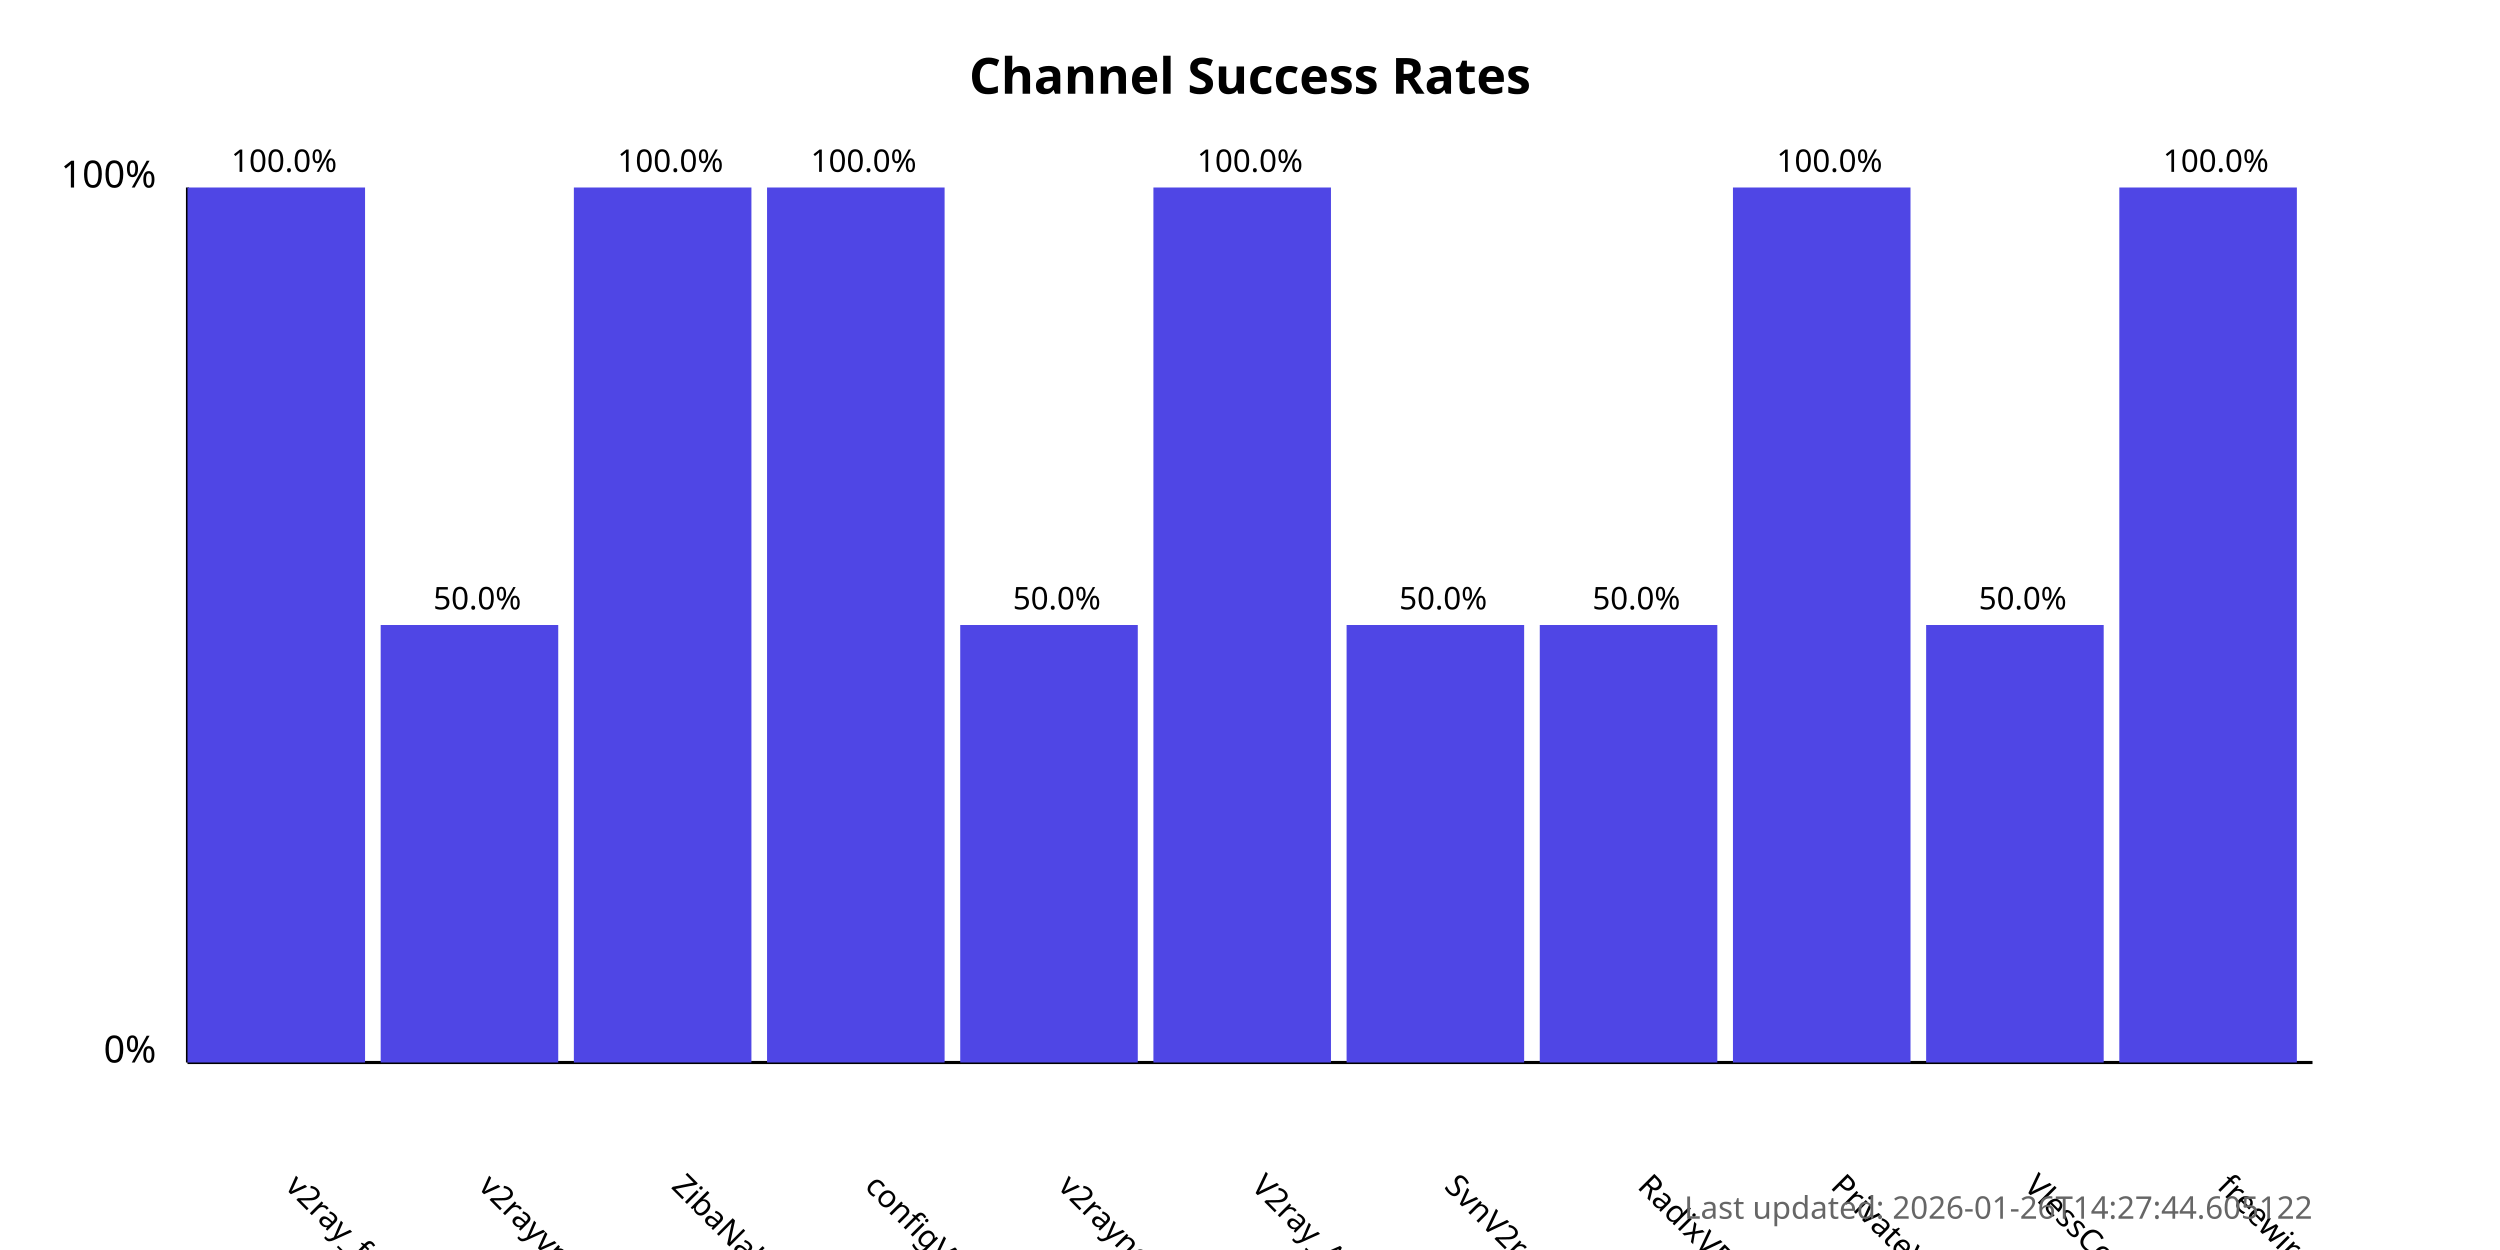
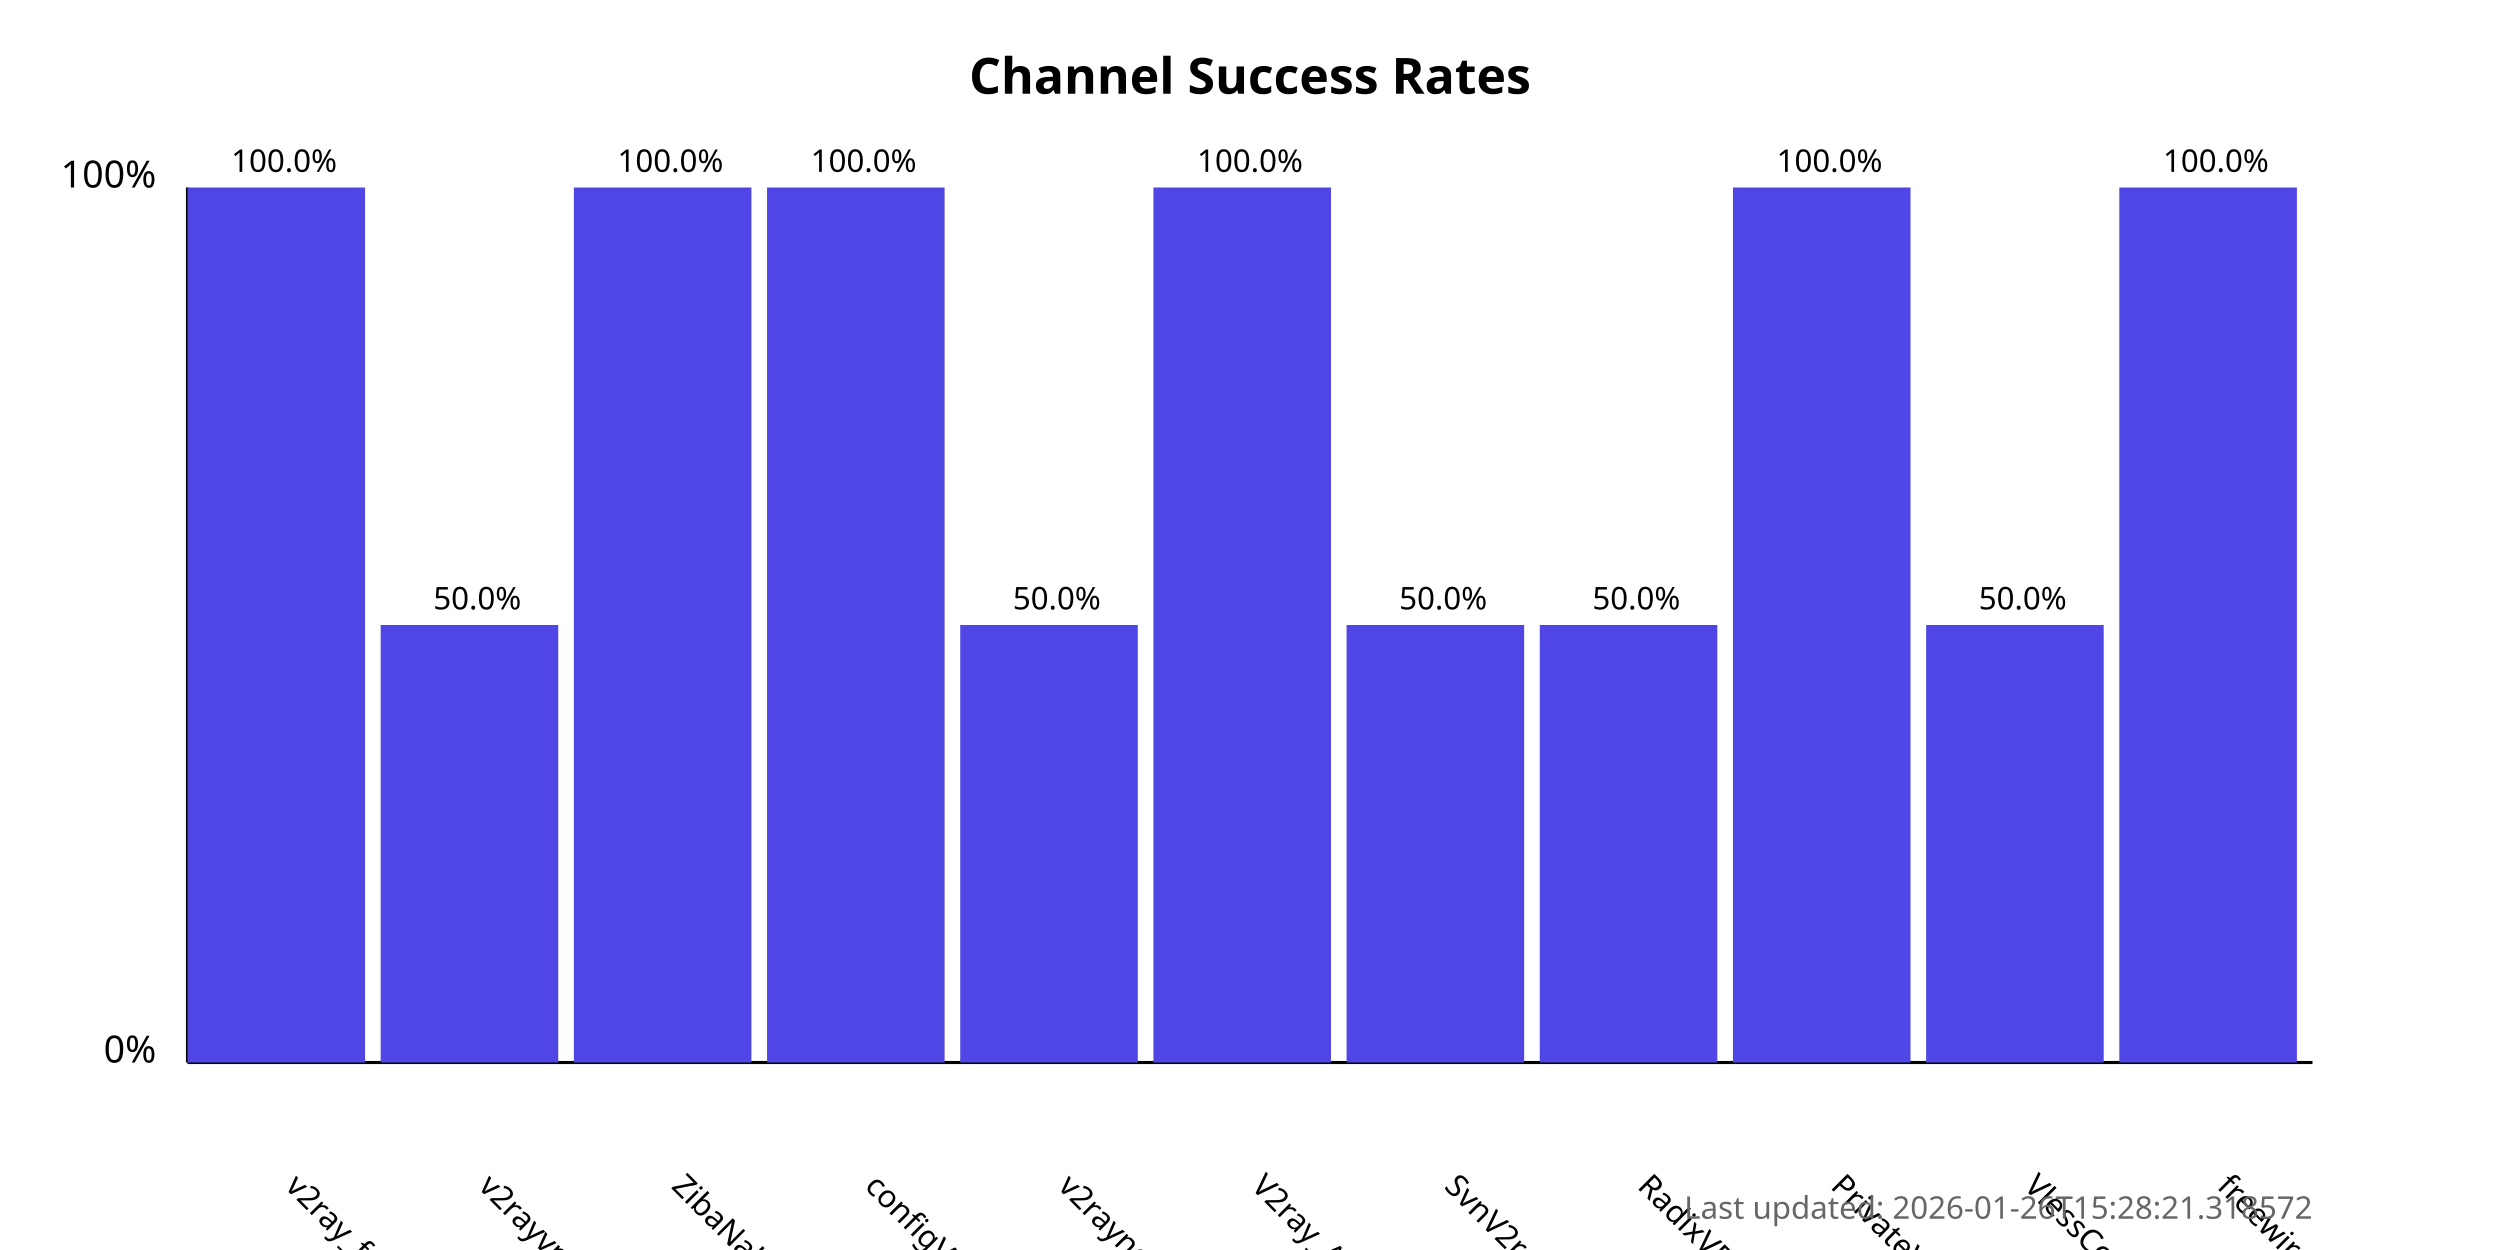
<svg xmlns="http://www.w3.org/2000/svg" width="800" height="400">
  <style>
            .chart-title { font: bold 16px sans-serif; }
            .axis-label { font: 12px sans-serif; }
            .tick-label { font: 10px sans-serif; }
            .bar { fill: #4f46e5; }
            .bar:hover { fill: #6366f1; }
            .timestamp { font: 10px sans-serif; fill: #666; }
        </style>
  <text x="400.0" y="30" text-anchor="middle" class="chart-title">
            Channel Success Rates
        </text>
  <line x1="60" y1="340" x2="60" y2="60" stroke="black" stroke-width="1" />
  <line x1="60" y1="340" x2="740" y2="340" stroke="black" stroke-width="1" />
  <text x="50" y="340" text-anchor="end" class="axis-label">0%</text>
  <text x="50" y="60" text-anchor="end" class="axis-label">100%</text>
  <g>
    <rect x="60" y="60.0" width="56.818" height="280.0" class="bar" />
    <text x="90.909" y="380" transform="rotate(45, 90.90909, 380)" text-anchor="start" class="tick-label">
                v2ray_free_conf
            </text>
    <text x="90.909" y="55.0" text-anchor="middle" class="tick-label">
                100.0%
            </text>
  </g>
  <g>
    <rect x="121.818" y="200.0" width="56.818" height="140.0" class="bar" />
    <text x="152.727" y="380" transform="rotate(45, 152.7273, 380)" text-anchor="start" class="tick-label">
                v2rayvpno
            </text>
    <text x="152.727" y="195.0" text-anchor="middle" class="tick-label">
                50.0%
            </text>
  </g>
  <g>
    <rect x="183.636" y="60.0" width="56.818" height="280.0" class="bar" />
    <text x="214.545" y="380" transform="rotate(45, 214.5455, 380)" text-anchor="start" class="tick-label">
                ZibaNabz
            </text>
    <text x="214.545" y="55.0" text-anchor="middle" class="tick-label">
                100.0%
            </text>
  </g>
  <g>
    <rect x="245.455" y="60.0" width="56.818" height="280.0" class="bar" />
    <text x="276.364" y="380" transform="rotate(45, 276.3636, 380)" text-anchor="start" class="tick-label">
                configV2rayForFree
            </text>
    <text x="276.364" y="55.0" text-anchor="middle" class="tick-label">
                100.0%
            </text>
  </g>
  <g>
    <rect x="307.273" y="200.0" width="56.818" height="140.0" class="bar" />
    <text x="338.182" y="380" transform="rotate(45, 338.1818, 380)" text-anchor="start" class="tick-label">
                v2rayngvpn
            </text>
    <text x="338.182" y="195.0" text-anchor="middle" class="tick-label">
                50.0%
            </text>
  </g>
  <g>
    <rect x="369.091" y="60.0" width="56.818" height="280.0" class="bar" />
    <text x="400.0" y="380" transform="rotate(45, 400.0, 380)" text-anchor="start" class="tick-label">
                V2ray_Alpha
            </text>
    <text x="400.0" y="55.0" text-anchor="middle" class="tick-label">
                100.0%
            </text>
  </g>
  <g>
    <rect x="430.909" y="200.0" width="56.818" height="140.0" class="bar" />
    <text x="461.818" y="380" transform="rotate(45, 461.8182, 380)" text-anchor="start" class="tick-label">
                SvnV2ray
            </text>
    <text x="461.818" y="195.0" text-anchor="middle" class="tick-label">
                50.0%
            </text>
  </g>
  <g>
    <rect x="492.727" y="200.0" width="56.818" height="140.0" class="bar" />
    <text x="523.636" y="380" transform="rotate(45, 523.6364, 380)" text-anchor="start" class="tick-label">
                RadixVPN
            </text>
    <text x="523.636" y="195.0" text-anchor="middle" class="tick-label">
                50.0%
            </text>
  </g>
  <g>
    <rect x="554.545" y="60.0" width="56.818" height="280.0" class="bar" />
    <text x="585.455" y="380" transform="rotate(45, 585.4545, 380)" text-anchor="start" class="tick-label">
                PrivateVPNs
            </text>
    <text x="585.455" y="55.0" text-anchor="middle" class="tick-label">
                100.0%
            </text>
  </g>
  <g>
    <rect x="616.364" y="200.0" width="56.818" height="140.0" class="bar" />
    <text x="647.273" y="380" transform="rotate(45, 647.2727, 380)" text-anchor="start" class="tick-label">
                VlessConfig
            </text>
    <text x="647.273" y="195.0" text-anchor="middle" class="tick-label">
                50.0%
            </text>
  </g>
  <g>
    <rect x="678.182" y="60.0" width="56.818" height="280.0" class="bar" />
    <text x="709.091" y="380" transform="rotate(45, 709.0909, 380)" text-anchor="start" class="tick-label">
                freewireguard
            </text>
    <text x="709.091" y="55.0" text-anchor="middle" class="tick-label">
                100.0%
            </text>
  </g>
  <text x="740" y="390" text-anchor="end" class="timestamp">
-             Last updated: 2026-01-26T14:27:44.605122
+             Last updated: 2026-01-26T15:28:21.318572
        </text>
</svg>
